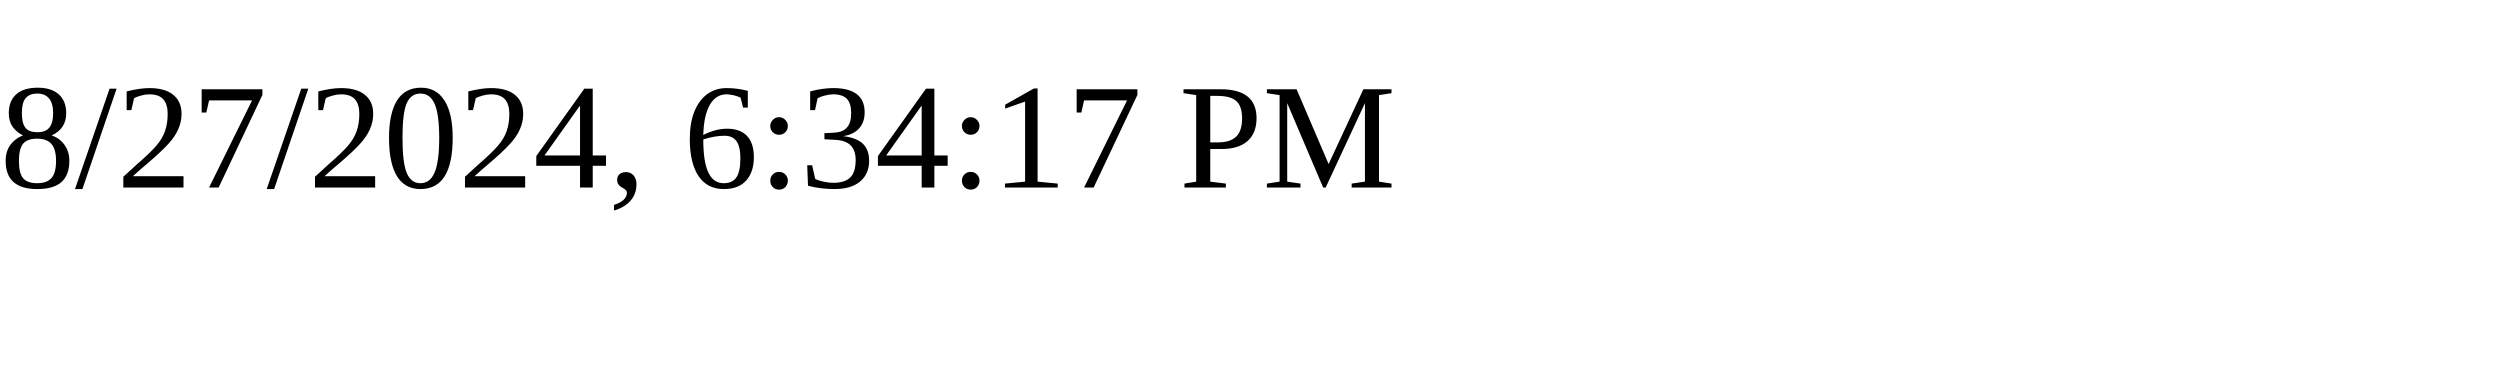
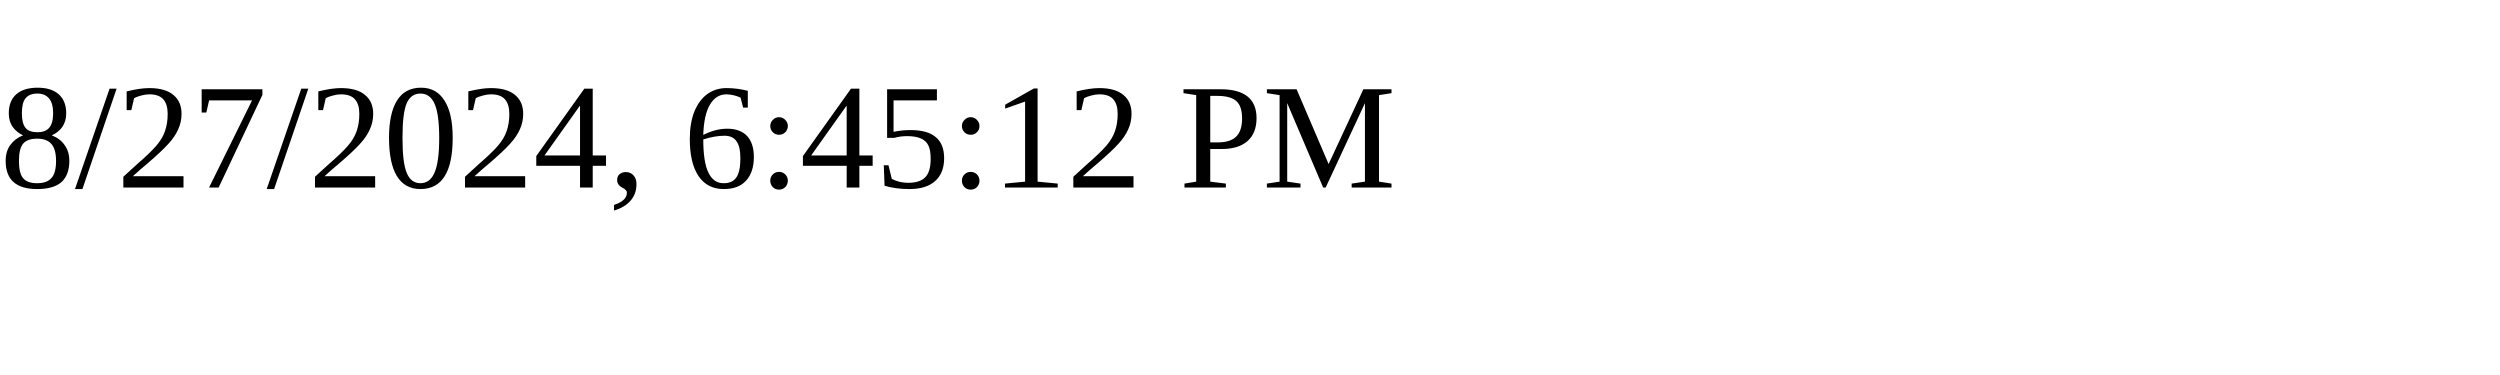
<svg xmlns="http://www.w3.org/2000/svg" height="30" width="200">
-   <text x="0" y="15">8/27/2024, 6:34:17 PM</text>
+   <text x="0" y="15">8/27/2024, 6:45:12 PM</text>
</svg>
